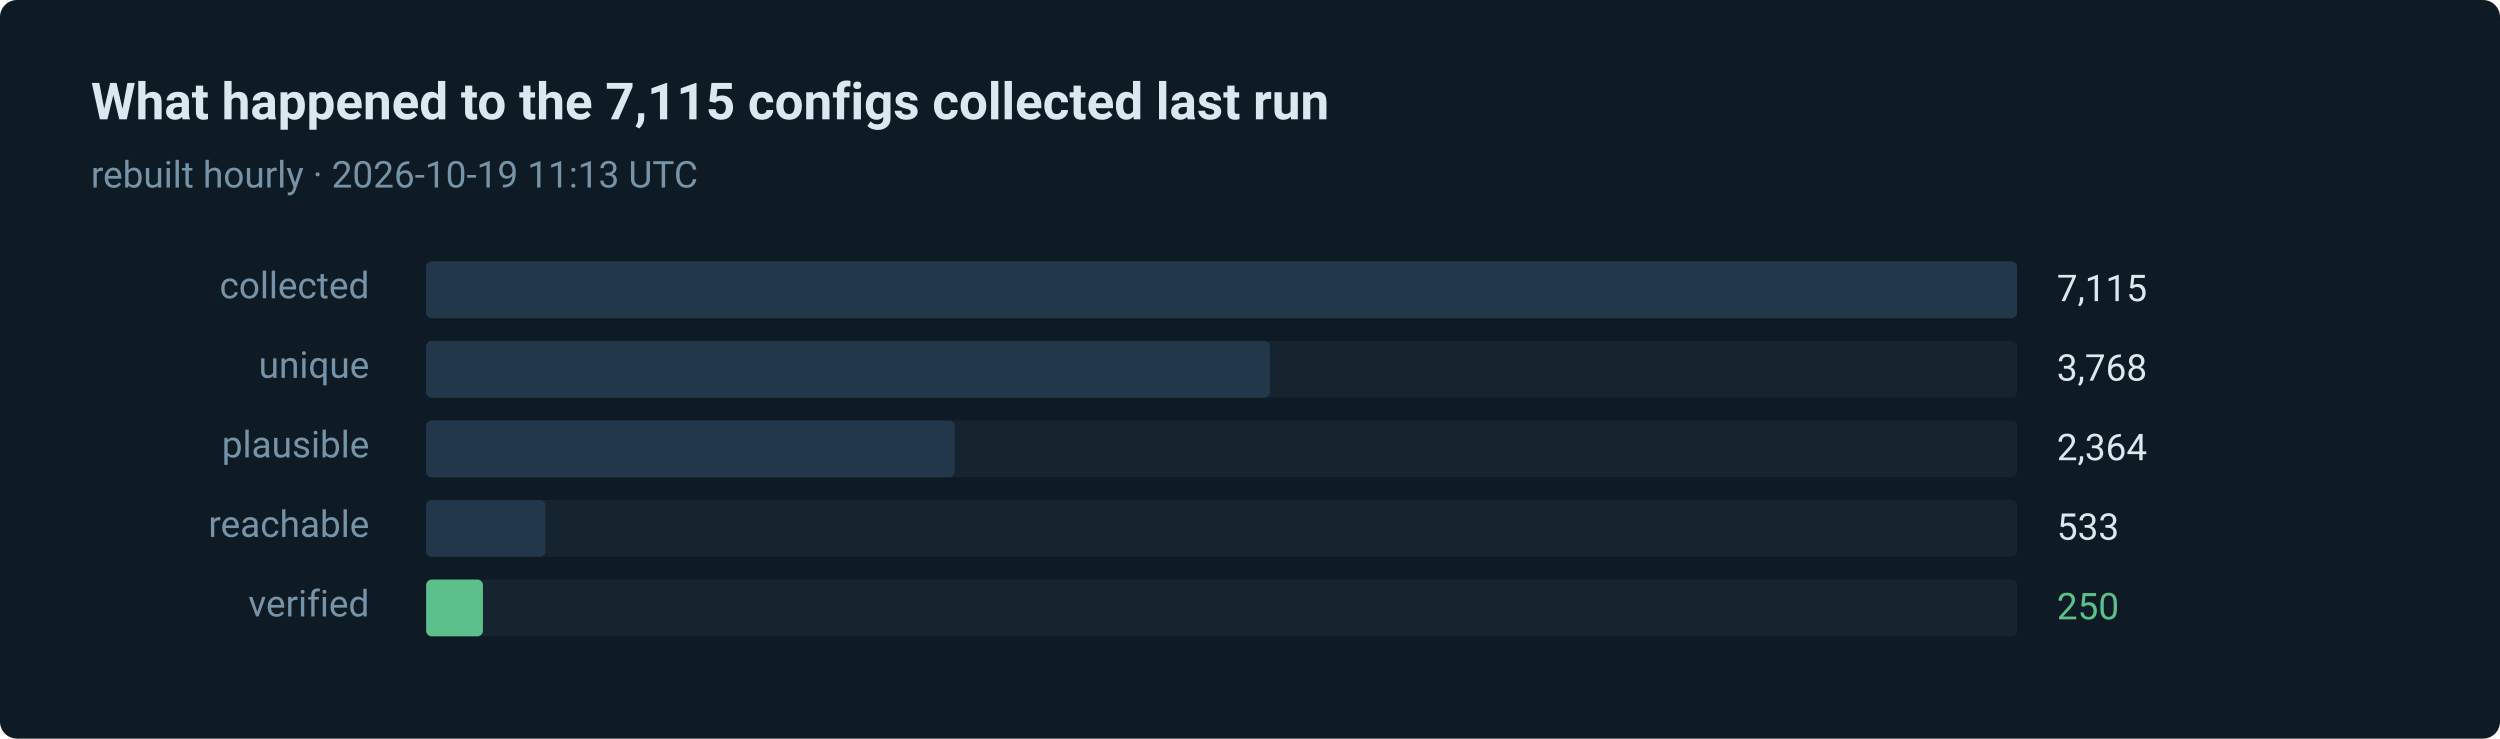
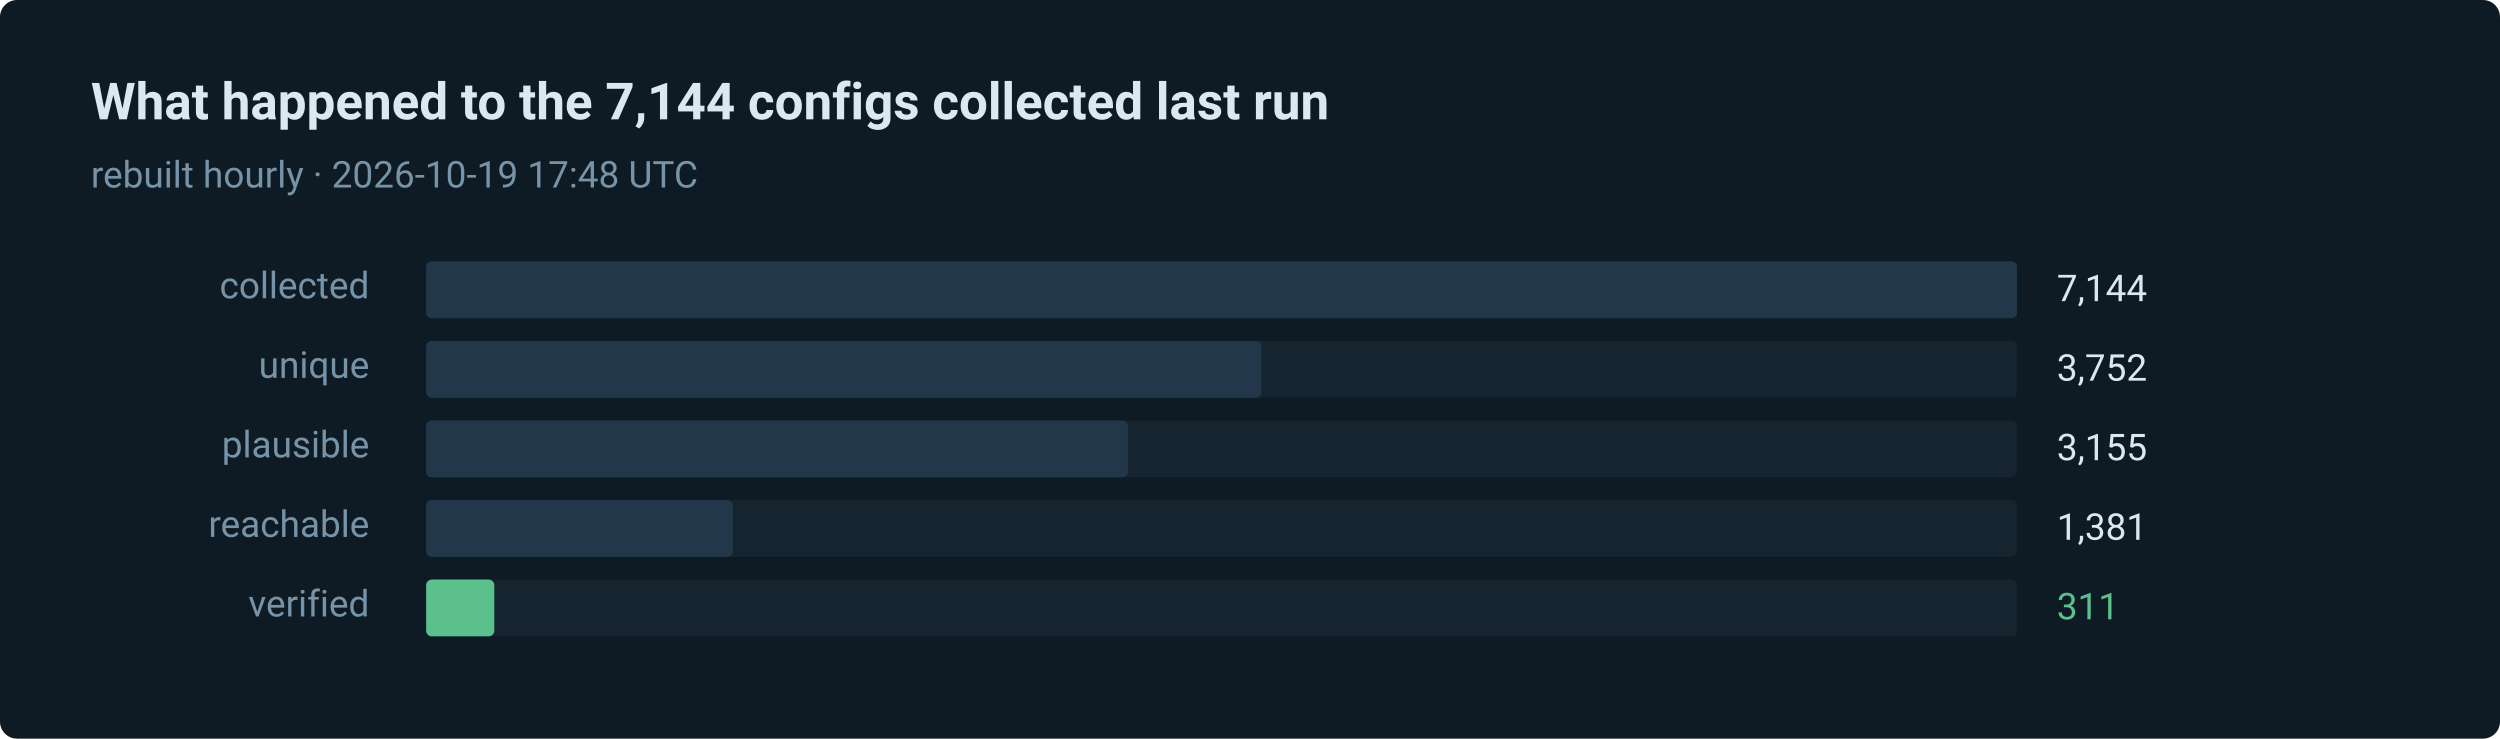
- <svg xmlns="http://www.w3.org/2000/svg" width="880" height="260" viewBox="0 0 880 260" role="img" aria-label="250 of 7115 routes verified in the last run">
+ <svg xmlns="http://www.w3.org/2000/svg" width="880" height="260" viewBox="0 0 880 260" role="img" aria-label="311 of 7144 routes verified in the last run">
  <style>text { font-family: ui-sans-serif, system-ui, -apple-system, 'Segoe UI', Roboto, 'Helvetica Neue', Arial, sans-serif; }</style>
  <rect width="880" height="260" rx="6" fill="#0e1a24" />
-   <text x="32" y="42" fill="#dce8f0" font-size="18" font-weight="600">What happened to the 7,115 configs collected last run</text>
-   <text x="32" y="66" fill="#7793a8" font-size="13">rebuilt hourly · 2026-10-19 11:13 UTC</text>
+   <text x="32" y="42" fill="#dce8f0" font-size="18" font-weight="600">What happened to the 7,144 configs collected last run</text>
+   <text x="32" y="66" fill="#7793a8" font-size="13">rebuilt hourly · 2026-10-19 17:48 UTC</text>
  <text x="130" y="105" fill="#7793a8" font-size="13" text-anchor="end">collected</text>
  <rect x="150" y="92" width="560" height="20" rx="2" fill="#15242f" />
  <rect x="150" y="92" width="560" height="20" rx="2" fill="#22384a" />
-   <text x="724" y="106" fill="#dce8f0" font-size="13">7,115</text>
+   <text x="724" y="106" fill="#dce8f0" font-size="13">7,144</text>
  <text x="130" y="133" fill="#7793a8" font-size="13" text-anchor="end">unique</text>
  <rect x="150" y="120" width="560" height="20" rx="2" fill="#15242f" />
-   <rect x="150" y="120" width="297" height="20" rx="2" fill="#22384a" />
-   <text x="724" y="134" fill="#dce8f0" font-size="13">3,768</text>
+   <rect x="150" y="120" width="294" height="20" rx="2" fill="#22384a" />
+   <text x="724" y="134" fill="#dce8f0" font-size="13">3,752</text>
  <text x="130" y="161" fill="#7793a8" font-size="13" text-anchor="end">plausible</text>
  <rect x="150" y="148" width="560" height="20" rx="2" fill="#15242f" />
-   <rect x="150" y="148" width="186" height="20" rx="2" fill="#22384a" />
-   <text x="724" y="162" fill="#dce8f0" font-size="13">2,364</text>
+   <rect x="150" y="148" width="247" height="20" rx="2" fill="#22384a" />
+   <text x="724" y="162" fill="#dce8f0" font-size="13">3,155</text>
  <text x="130" y="189" fill="#7793a8" font-size="13" text-anchor="end">reachable</text>
  <rect x="150" y="176" width="560" height="20" rx="2" fill="#15242f" />
-   <rect x="150" y="176" width="42" height="20" rx="2" fill="#22384a" />
-   <text x="724" y="190" fill="#dce8f0" font-size="13">533</text>
+   <rect x="150" y="176" width="108" height="20" rx="2" fill="#22384a" />
+   <text x="724" y="190" fill="#dce8f0" font-size="13">1,381</text>
  <text x="130" y="217" fill="#7793a8" font-size="13" text-anchor="end">verified</text>
  <rect x="150" y="204" width="560" height="20" rx="2" fill="#15242f" />
-   <rect x="150" y="204" width="20" height="20" rx="2" fill="#5bc08c" />
-   <text x="724" y="218" fill="#5bc08c" font-size="13">250</text>
+   <rect x="150" y="204" width="24" height="20" rx="2" fill="#5bc08c" />
+   <text x="724" y="218" fill="#5bc08c" font-size="13">311</text>
</svg>
